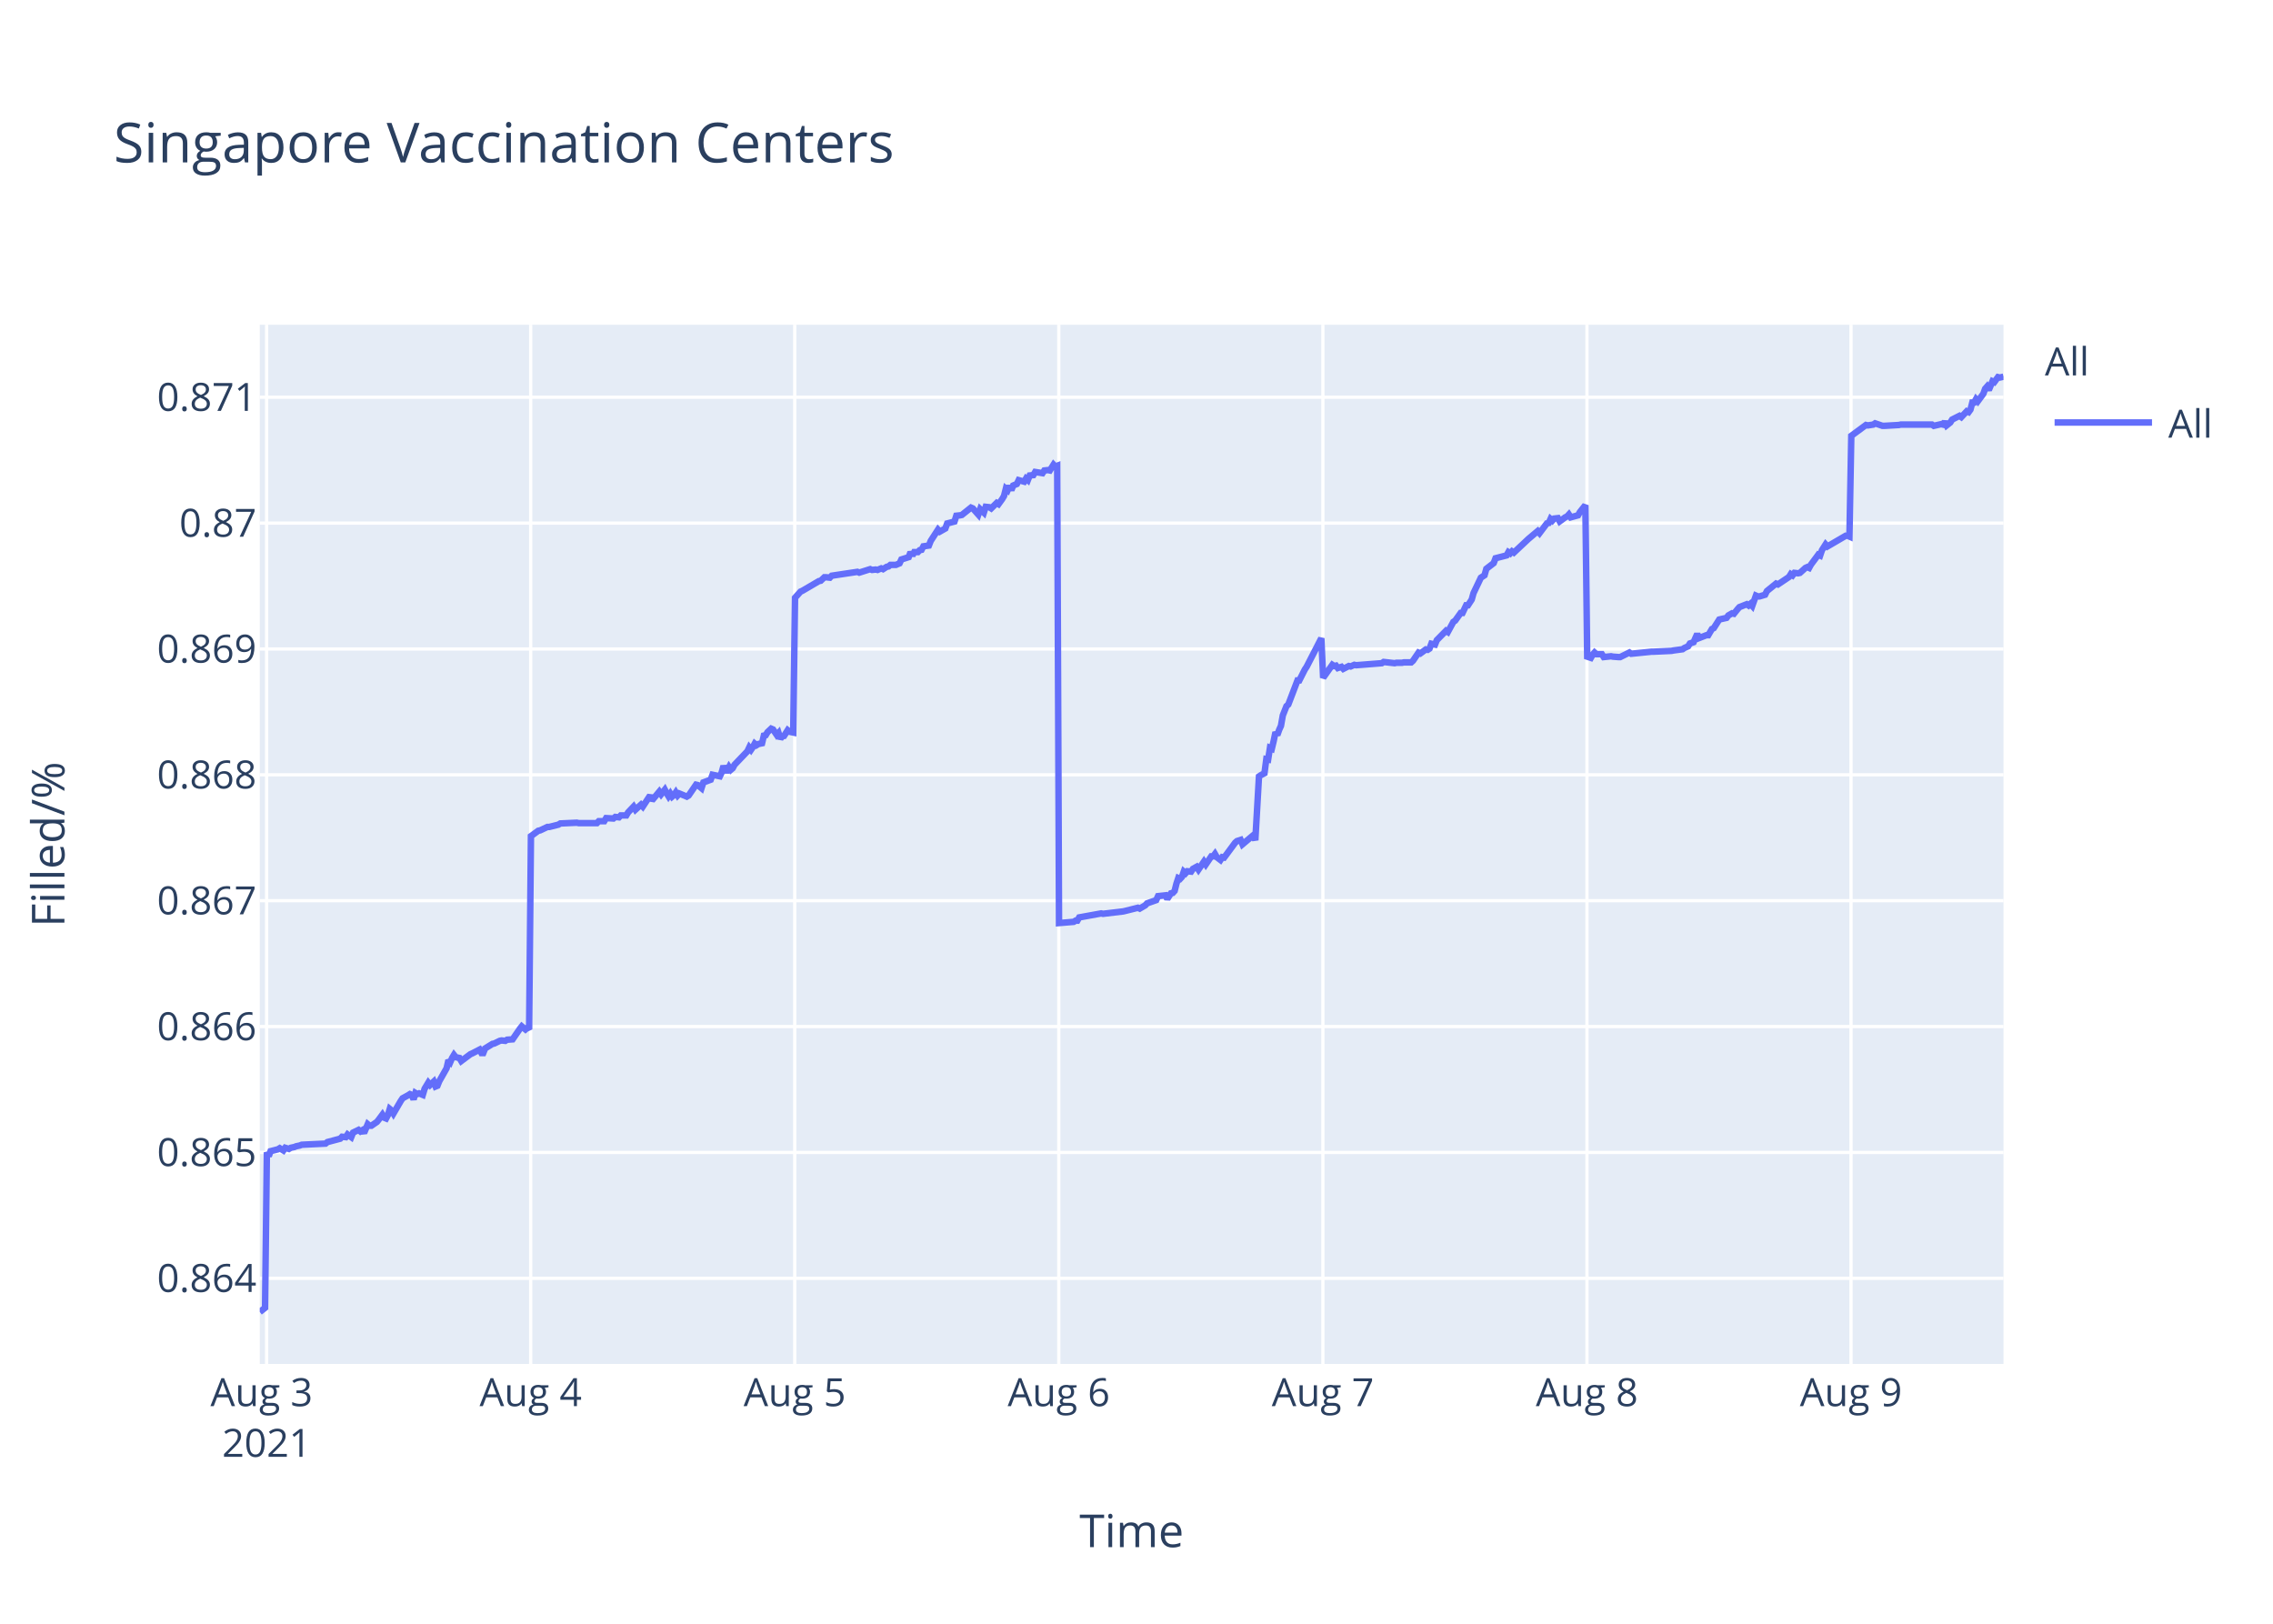
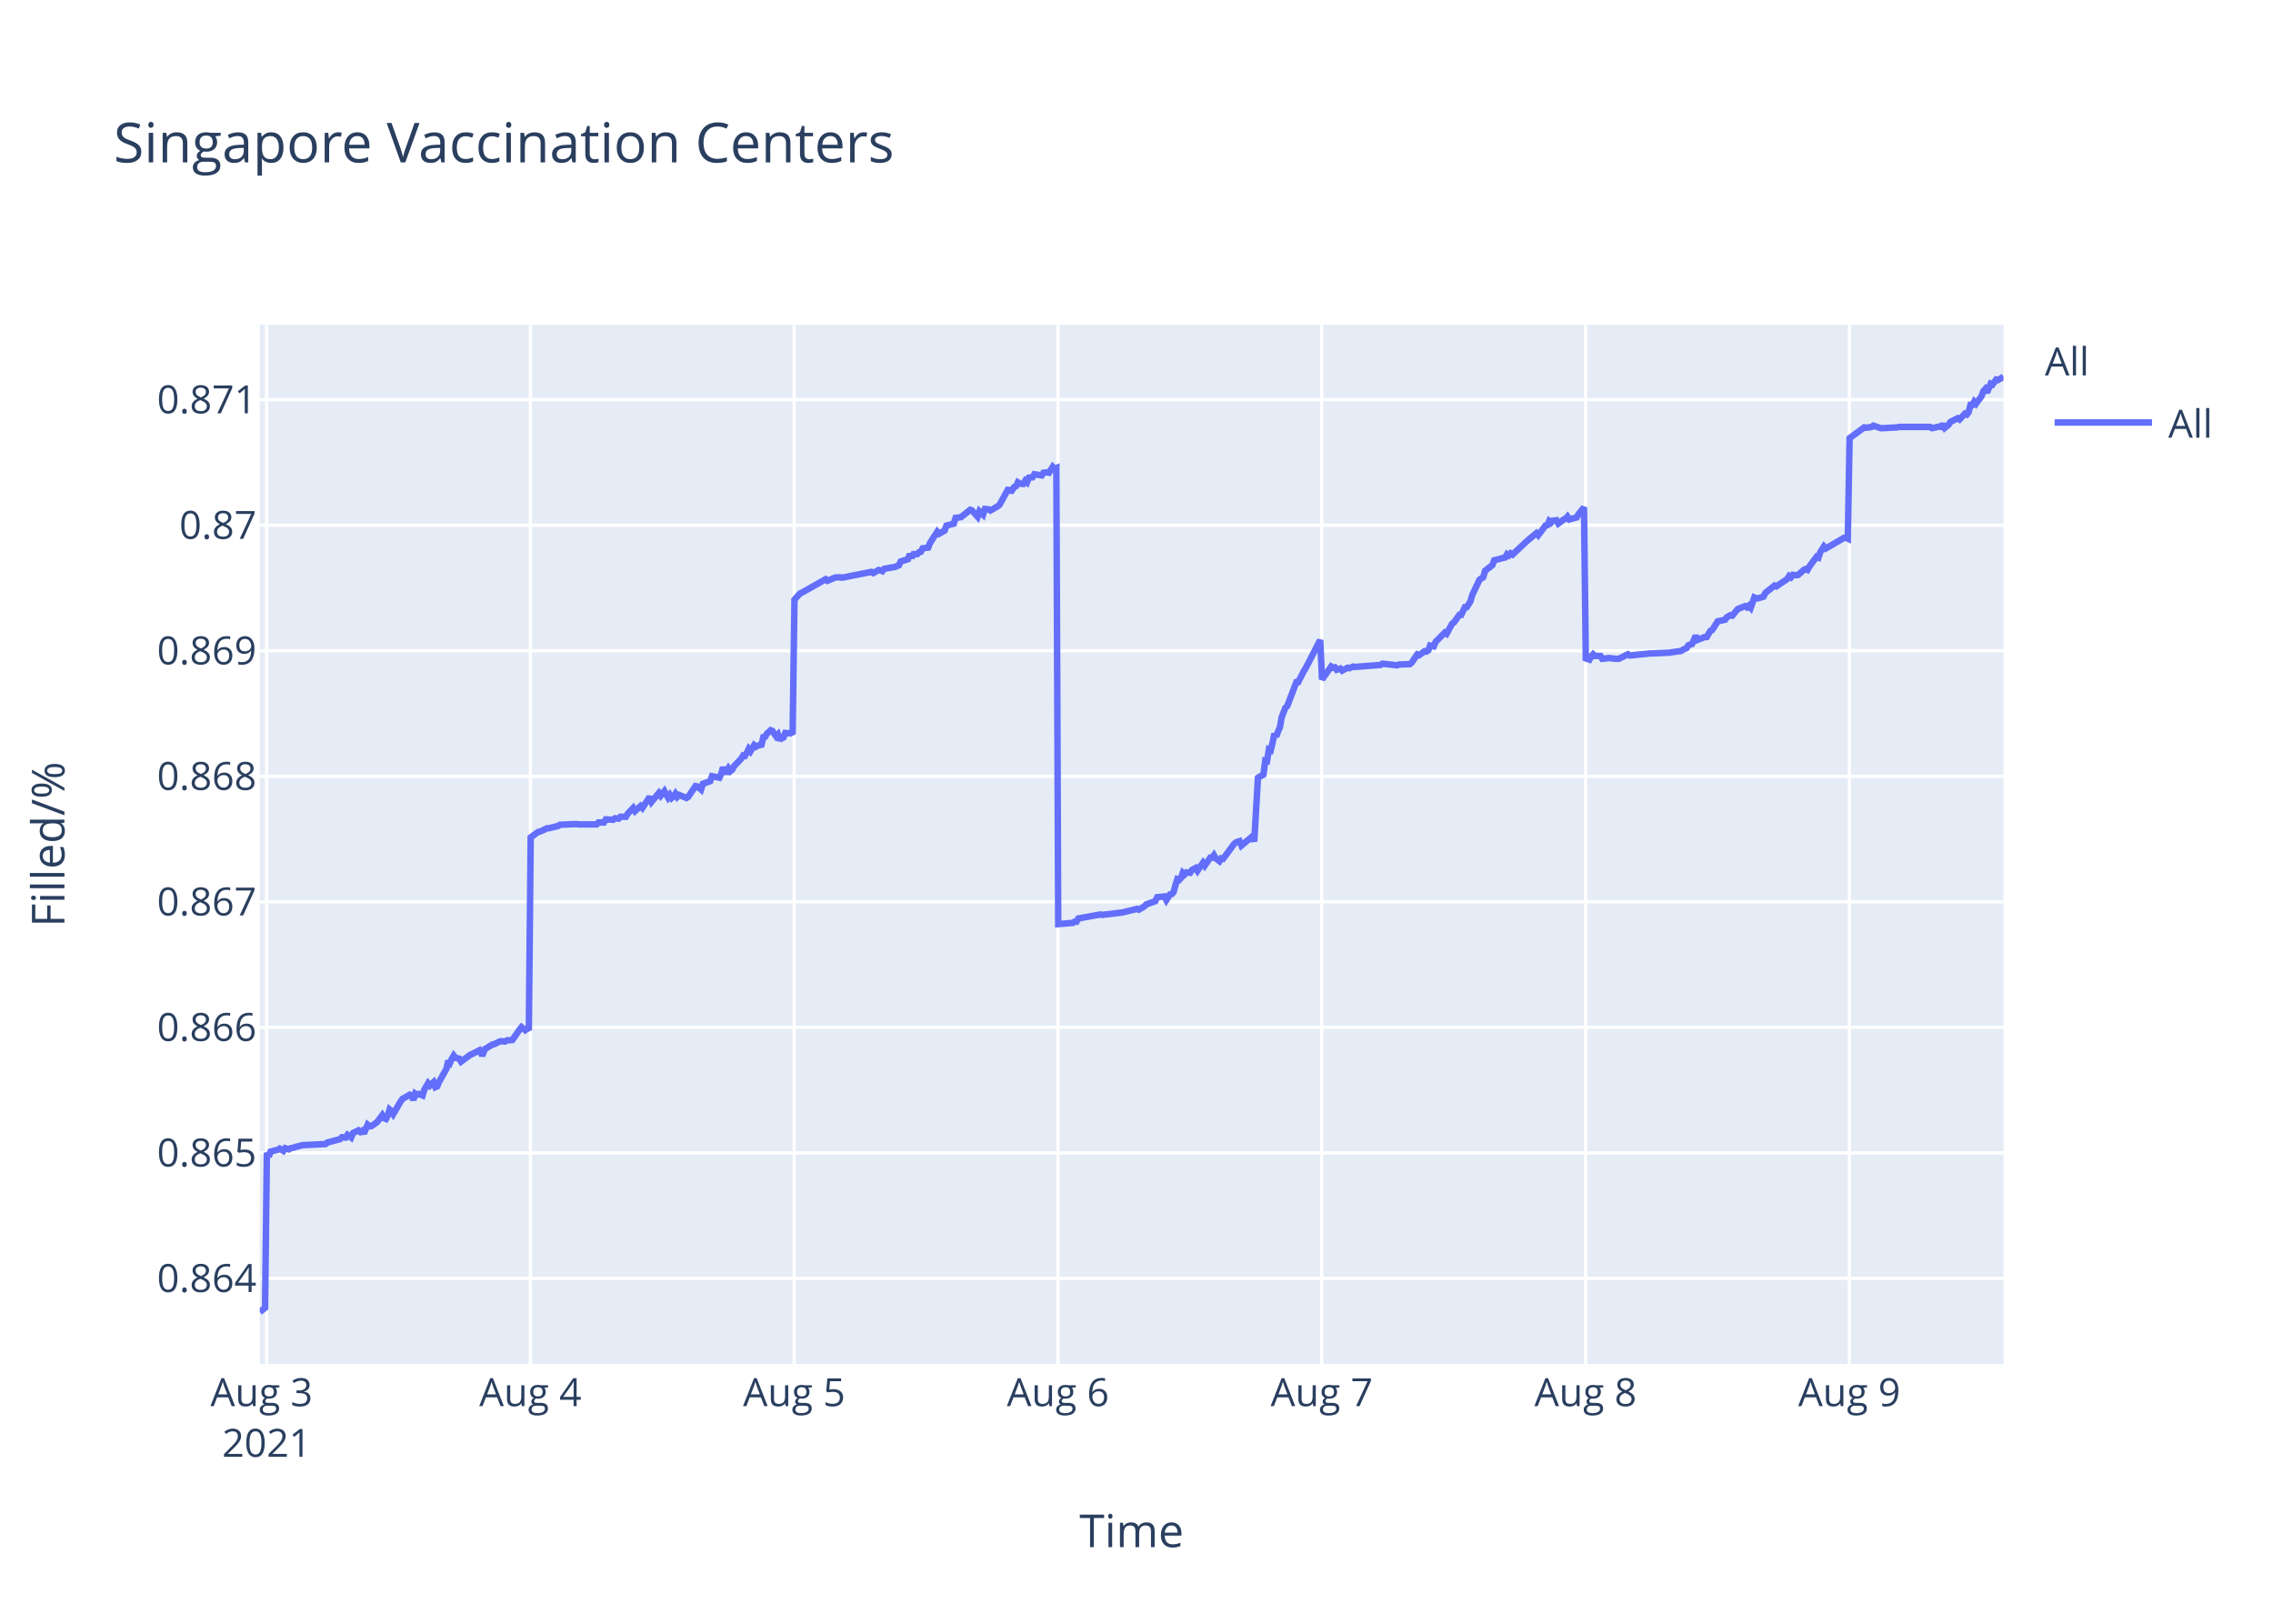
<svg xmlns="http://www.w3.org/2000/svg" class="main-svg" width="700" height="500" style="" viewBox="0 0 700 500">
  <rect x="0" y="0" width="700" height="500" style="fill: rgb(255, 255, 255); fill-opacity: 1;" />
-   <defs id="defs-1139b3">
+   <defs id="defs-cab4f3">
    <g class="clips">
-       <clipPath id="clip1139b3xyplot" class="plotclip">
+       <clipPath id="clipcab4f3xyplot" class="plotclip">
        <rect width="537" height="320" />
      </clipPath>
-       <clipPath class="axesclip" id="clip1139b3x">
+       <clipPath class="axesclip" id="clipcab4f3x">
        <rect x="80" y="0" width="537" height="500" />
      </clipPath>
-       <clipPath class="axesclip" id="clip1139b3y">
+       <clipPath class="axesclip" id="clipcab4f3y">
        <rect x="0" y="100" width="700" height="320" />
      </clipPath>
-       <clipPath class="axesclip" id="clip1139b3xy">
+       <clipPath class="axesclip" id="clipcab4f3xy">
        <rect x="80" y="100" width="537" height="320" />
      </clipPath>
    </g>
    <g class="gradients" />
  </defs>
  <g class="bglayer">
    <rect class="bg" x="80" y="100" width="537" height="320" style="fill: rgb(229, 236, 246); fill-opacity: 1; stroke-width: 0;" />
  </g>
  <g class="layer-below">
    <g class="imagelayer" />
    <g class="shapelayer" />
  </g>
  <g class="cartesianlayer">
    <g class="subplot xy">
      <g class="layer-subplot">
        <g class="shapelayer" />
        <g class="imagelayer" />
      </g>
      <g class="gridlayer">
        <g class="x">
          <path class="xgrid crisp" transform="translate(82.11,0)" d="M0,100v320" style="stroke: rgb(255, 255, 255); stroke-opacity: 1; stroke-width: 1px;" />
-           <path class="xgrid crisp" transform="translate(163.43,0)" d="M0,100v320" style="stroke: rgb(255, 255, 255); stroke-opacity: 1; stroke-width: 1px;" />
-           <path class="xgrid crisp" transform="translate(244.75,0)" d="M0,100v320" style="stroke: rgb(255, 255, 255); stroke-opacity: 1; stroke-width: 1px;" />
-           <path class="xgrid crisp" transform="translate(326.07,0)" d="M0,100v320" style="stroke: rgb(255, 255, 255); stroke-opacity: 1; stroke-width: 1px;" />
-           <path class="xgrid crisp" transform="translate(407.4,0)" d="M0,100v320" style="stroke: rgb(255, 255, 255); stroke-opacity: 1; stroke-width: 1px;" />
-           <path class="xgrid crisp" transform="translate(488.72,0)" d="M0,100v320" style="stroke: rgb(255, 255, 255); stroke-opacity: 1; stroke-width: 1px;" />
-           <path class="xgrid crisp" transform="translate(570.04,0)" d="M0,100v320" style="stroke: rgb(255, 255, 255); stroke-opacity: 1; stroke-width: 1px;" />
+           <path class="xgrid crisp" transform="translate(163.34,0)" d="M0,100v320" style="stroke: rgb(255, 255, 255); stroke-opacity: 1; stroke-width: 1px;" />
+           <path class="xgrid crisp" transform="translate(244.58,0)" d="M0,100v320" style="stroke: rgb(255, 255, 255); stroke-opacity: 1; stroke-width: 1px;" />
+           <path class="xgrid crisp" transform="translate(325.82,0)" d="M0,100v320" style="stroke: rgb(255, 255, 255); stroke-opacity: 1; stroke-width: 1px;" />
+           <path class="xgrid crisp" transform="translate(407.05,0)" d="M0,100v320" style="stroke: rgb(255, 255, 255); stroke-opacity: 1; stroke-width: 1px;" />
+           <path class="xgrid crisp" transform="translate(488.29,0)" d="M0,100v320" style="stroke: rgb(255, 255, 255); stroke-opacity: 1; stroke-width: 1px;" />
+           <path class="xgrid crisp" transform="translate(569.52,0)" d="M0,100v320" style="stroke: rgb(255, 255, 255); stroke-opacity: 1; stroke-width: 1px;" />
        </g>
        <g class="y">
-           <path class="ygrid crisp" transform="translate(0,393.63)" d="M80,0h537" style="stroke: rgb(255, 255, 255); stroke-opacity: 1; stroke-width: 1px;" />
-           <path class="ygrid crisp" transform="translate(0,354.87)" d="M80,0h537" style="stroke: rgb(255, 255, 255); stroke-opacity: 1; stroke-width: 1px;" />
-           <path class="ygrid crisp" transform="translate(0,316.11)" d="M80,0h537" style="stroke: rgb(255, 255, 255); stroke-opacity: 1; stroke-width: 1px;" />
-           <path class="ygrid crisp" transform="translate(0,277.35)" d="M80,0h537" style="stroke: rgb(255, 255, 255); stroke-opacity: 1; stroke-width: 1px;" />
-           <path class="ygrid crisp" transform="translate(0,238.59)" d="M80,0h537" style="stroke: rgb(255, 255, 255); stroke-opacity: 1; stroke-width: 1px;" />
-           <path class="ygrid crisp" transform="translate(0,199.84)" d="M80,0h537" style="stroke: rgb(255, 255, 255); stroke-opacity: 1; stroke-width: 1px;" />
-           <path class="ygrid crisp" transform="translate(0,161.08)" d="M80,0h537" style="stroke: rgb(255, 255, 255); stroke-opacity: 1; stroke-width: 1px;" />
-           <path class="ygrid crisp" transform="translate(0,122.32)" d="M80,0h537" style="stroke: rgb(255, 255, 255); stroke-opacity: 1; stroke-width: 1px;" />
+           <path class="ygrid crisp" transform="translate(0,393.65)" d="M80,0h537" style="stroke: rgb(255, 255, 255); stroke-opacity: 1; stroke-width: 1px;" />
+           <path class="ygrid crisp" transform="translate(0,355)" d="M80,0h537" style="stroke: rgb(255, 255, 255); stroke-opacity: 1; stroke-width: 1px;" />
+           <path class="ygrid crisp" transform="translate(0,316.34)" d="M80,0h537" style="stroke: rgb(255, 255, 255); stroke-opacity: 1; stroke-width: 1px;" />
+           <path class="ygrid crisp" transform="translate(0,277.69)" d="M80,0h537" style="stroke: rgb(255, 255, 255); stroke-opacity: 1; stroke-width: 1px;" />
+           <path class="ygrid crisp" transform="translate(0,239.04)" d="M80,0h537" style="stroke: rgb(255, 255, 255); stroke-opacity: 1; stroke-width: 1px;" />
+           <path class="ygrid crisp" transform="translate(0,200.38)" d="M80,0h537" style="stroke: rgb(255, 255, 255); stroke-opacity: 1; stroke-width: 1px;" />
+           <path class="ygrid crisp" transform="translate(0,161.73)" d="M80,0h537" style="stroke: rgb(255, 255, 255); stroke-opacity: 1; stroke-width: 1px;" />
+           <path class="ygrid crisp" transform="translate(0,123.07)" d="M80,0h537" style="stroke: rgb(255, 255, 255); stroke-opacity: 1; stroke-width: 1px;" />
        </g>
      </g>
      <g class="zerolinelayer" />
      <path class="xlines-below" />
      <path class="ylines-below" />
      <g class="overlines-below" />
      <g class="xaxislayer-below" />
      <g class="yaxislayer-below" />
      <g class="overaxes-below" />
-       <g class="plot" transform="translate(80,100)" clip-path="url('#clip1139b3xyplot')">
+       <g class="plot" transform="translate(80,100)" clip-path="url('#clipcab4f3xyplot')">
        <g class="scatterlayer mlayer">
-           <g class="trace scatter traceef996e" style="stroke-miterlimit: 2; opacity: 1;">
+           <g class="trace scatter trace3bacd3" style="stroke-miterlimit: 2; opacity: 1;">
            <g class="fills" />
            <g class="errorbars" />
            <g class="lines">
-               <path class="js-line" d="M0,304L1.63,302.72L2.19,254.84L2.76,256.02L3.32,254.49L5.58,253.91L6.15,253.56L7.28,254.26L7.84,253.44L8.97,253.79L9.54,253.44L10.66,253.2L11.23,252.97L12.36,252.73L12.92,252.5L20.26,252.15L20.83,251.68L24.78,250.63L25.34,250.04L26.48,250.16L27.04,249.34L28.17,250.16L28.74,248.75L30.43,247.93L30.99,248.4L31.56,248.05L32.12,248.87L33.25,246.17L33.82,246.64L34.38,246.64L36.08,245.47L36.64,244.77L37.77,243.24L38.34,244.18L38.9,244.41L39.46,243.36L40.03,241.48L40.59,241.95L41.16,242.89L43.42,239.02L43.98,238.2L45.68,237.27L46.24,236.91L46.81,237.15L47.37,238.55L47.93,236.56L48.5,236.91L49.06,236.68L50.2,237.15L50.76,235.27L51.89,233.4L52.45,234.1L53.58,233.05L54.15,234.57L54.71,234.34L55.28,232.93L57.54,228.94L58.1,226.48L58.67,227.07L59.23,225.78L59.8,224.84L60.36,225.55L61.49,225.78L62.05,226.72L64.88,224.61L65.44,224.37L67.7,223.2L68.27,224.26L68.83,224.26L69.39,222.85L71.66,221.44L72.22,221.33L73.91,220.51L74.48,220.39L75.61,220.51L76.17,220.16L77.87,220.04L78.43,219.22L80.13,216.76L80.69,216.05L81.82,216.99L82.38,216.52L82.95,216.99L83.51,157.47L85.77,155.82L86.34,155.7L88.6,154.64L89.16,154.64L91.98,153.93L92.55,153.57L97.63,153.34L98.2,153.46L103.84,153.46L104.41,152.86L106.1,152.86L106.67,151.92L108.92,152.04L109.49,151.56L110.62,151.68L111.18,151.09L112.88,151.09L113.44,150.15L115.13,148.37L115.7,149.32L117.4,147.78L117.96,148.37L120.22,144.95L120.78,146.48L123.04,143.77L123.61,144.59L124.74,143.17L125.3,144.24L125.87,145.18L126.43,144.36L127,145.3L127.56,144.83L128.12,144L128.69,144.95L129.25,144.36L131.51,145.3L132.08,144.95L134.35,141.64L134.91,141.76L136.04,142.7L136.61,140.93L138.87,140.1L139.43,138.57L141.69,139.04L142.25,137.86L142.82,135.85L143.38,137.27L143.95,137.27L144.51,136.2L145.08,137.03L145.64,136.56L146.21,135.49L150.16,131.36L150.73,130.17L151.29,130.88L151.85,130.06L152.42,128.99L152.98,129.47L153.55,129.11L154.68,128.87L155.24,126.51L155.81,126.39L156.37,125.45L157.5,124.38L158.07,124.62L159.2,126.28L159.76,125.68L160.33,127.46L160.89,126.75L161.45,126.63L162.58,124.86L163.15,125.33L164.28,125.57L164.84,84.08L166.54,82.17L167.1,81.93L172.18,78.95L172.75,78.83L173.88,77.76L174.44,77.76L175.57,77.88L176.14,77.28L184.04,76.09L184.61,76.33L187.99,75.26L188.56,75.5L189.69,75.38L190.25,75.5L191.38,75.02L191.95,75.26L193.08,74.54L193.64,74.42L194.2,73.95L195.9,73.95L197.03,73.47L197.59,72.28L199.85,71.56L200.42,70.01L200.98,71.09L201.55,70.01L202.68,70.01L203.24,69.42L203.81,69.3L204.37,68.23L206.06,67.99L206.63,66.56L208.87,63.1L209.43,63.7L211.13,62.74L211.69,61.19L213.95,60.6L214.51,58.81L215.64,58.69L216.21,58.57L219.03,56.31L219.6,56.55L221.29,58.45L221.86,56.78L222.99,57.86L223.56,56.07L224.68,56.19L225.25,56.55L226.94,54.88L227.51,55.23L228.63,53.69L229.2,52.73L229.77,50.47L230.33,50.94L230.89,49.63L231.46,50.94L232.02,49.51L233.15,49.04L233.72,47.85L235.41,48.32L235.97,47.37L236.54,47.85L237.11,46.42L238.24,46.3L238.8,45.34L241.06,45.7L241.62,44.87L242.76,44.75L243.32,44.87L244.45,43.08L245.01,43.67L245.58,43.44L246.14,184.24L250.66,183.86L251.23,183.49L251.79,183.49L252.36,182.5L259.13,181.27L259.7,181.39L265.91,180.65L266.47,180.52L270.43,179.53L270.99,179.78L272.68,178.79L273.25,178.17L276.07,177.18L276.64,175.95L278.92,175.7L279.48,176.81L280.61,175.08L281.17,174.96L281.74,174.34L282.3,172.11L282.87,170.38L283.43,170.63L284,170.01L284.56,168.4L285.13,168.9L285.69,168.28L286.82,168.4L287.39,167.54L288.51,166.92L289.08,167.78L290.77,165.31L291.34,166.18L293.03,163.7L293.6,163.7L294.16,162.96L294.73,163.95L295.86,164.81L296.42,163.95L296.99,164.07L297.55,163.33L300.38,159.5L300.94,159L302.07,158.63L302.64,159.99L306.02,157.15L306.59,158.75L307.72,139.09L308.28,138.71L309.41,138.1L309.98,133.77L310.54,133.89L311.1,130.3L311.67,130.55L312.24,128.2L312.8,125.48L313.37,126.34L313.93,124.74L314.49,123.5L315.06,120.28L316.19,117.44L316.75,116.94L319.58,109.52L320.14,109.52L321.83,106.18L322.4,105.32L326.92,96.53L327.48,108.71L330.31,104.72L330.87,105.09L331.44,104.97L332,105.71L333.13,105.34L333.7,105.96L335.39,105.09L335.95,105.22L337.09,104.72L337.65,104.84L345.55,104.22L346.12,103.84L349.5,104.22L350.07,104.09L351.77,104.09L352.33,103.97L354.59,103.97L355.15,103.47L356.85,100.97L357.41,101.22L359.11,99.98L359.67,100.1L360.24,99.73L360.8,98.23L361.93,98.48L362.49,97.11L365.32,94.24L365.88,94.61L367.58,91.49L368.14,91.12L369.84,88.75L370.4,88.75L371.53,86.38L372.09,86.38L373.23,84.63L373.79,82.63L376.05,77.89L376.61,77.52L377.18,77.14L377.74,75.15L380,73.4L380.57,71.9L383.96,71.03L384.52,70.03L385.09,70.41L385.65,69.78L386.22,70.16L390.73,65.92L393.56,63.54L394.12,64.17L396.38,61.17L396.95,61.05L397.51,59.8L398.08,60.3L398.64,59.68L399.77,59.55L400.33,60.55L402.03,59.3L402.59,59.05L403.16,58.43L403.73,59.3L405.98,58.68L406.55,57.68L408.24,55.56L408.8,102.2L409.93,102.58L410.5,101.57L411.06,100.93L411.63,101.44L413.32,101.44L413.89,102.33L416.15,102.08L416.71,102.2L418.4,102.33L418.97,102.33L421.8,100.93L422.36,101.31L428.57,100.68L429.14,100.68L434.78,100.42L435.35,100.3L438.17,99.92L438.73,99.53L439.87,99.03L440.43,98.14L441.56,97.76L442.12,96.48L442.69,95.21L443.25,96.48L445.51,95.6L446.08,95.6L447.21,93.69L447.77,93.43L449.47,90.77L450.03,90.64L451.72,90.26L452.29,89.5L453.42,88.86L453.98,88.99L455.11,87.59L455.68,86.95L457.94,86.06L458.5,86.45L459.07,85.94L459.63,86.57L460.76,83.4L461.33,83.65L461.89,83.65L463.58,83.14L464.15,82L466.97,79.71L467.54,79.96L470.93,77.68L471.49,76.79L472.06,77.17L472.62,76.41L473.75,76.53L474.31,76.41L476.01,74.88L476.57,74.63L477.14,74.88L477.7,73.86L479.4,71.58L479.96,70.81L480.53,71.07L481.09,69.42L482.22,67.64L482.78,68.27L488.43,64.97L489,64.97L489.56,65.22L490.13,34.2L494.65,30.87L495.21,31L496.9,30.74L497.47,30.36L499.73,31.13L500.29,31.13L504.81,30.87L505.37,30.74L514.98,30.74L515.54,31.13L517.8,30.61L518.36,30.74L518.93,29.85L519.49,31L520.62,30.1L521.18,29.2L523.45,28.05L524.01,28.44L525.7,26.64L526.27,26.9L526.83,26.13L527.4,23.95L527.96,23.95L528.53,22.92L529.09,23.56L529.66,22.79L530.79,21.26L531.35,19.72L531.91,19.08L532.48,20.1L533.61,17.41L534.17,17.67L535.3,16.13L535.87,16.26L537,16" style="vector-effect: non-scaling-stroke; fill: none; stroke: rgb(99, 110, 250); stroke-opacity: 1; stroke-width: 2px; opacity: 1;" />
+               <path class="js-line" d="M0,304L1.63,302.72L2.19,254.98L2.76,256.14L3.32,254.62L5.57,254.04L6.14,253.69L7.27,254.39L7.83,253.57L8.96,253.92L9.53,253.57L10.65,253.34L11.22,253.11L12.34,252.87L12.91,252.64L20.24,252.29L20.81,251.82L24.75,250.77L25.32,250.18L26.45,250.3L27.01,249.48L28.14,250.3L28.71,248.9L30.39,248.08L30.96,248.55L31.52,248.2L32.09,249.01L33.22,246.33L33.78,246.79L34.34,246.79L36.04,245.62L36.6,244.92L37.73,243.4L38.29,244.34L38.86,244.57L39.42,243.52L39.98,241.65L40.55,242.12L41.11,243.05L43.37,239.2L43.94,238.38L45.63,237.44L46.19,237.09L46.76,237.33L47.32,238.73L47.88,236.74L48.45,237.09L49.01,236.86L50.14,237.33L50.71,235.46L51.83,233.59L52.4,234.29L53.53,233.24L54.09,234.76L54.65,234.52L55.22,233.12L57.48,229.14L58.04,226.69L58.6,227.27L59.17,225.99L59.73,225.05L60.3,225.76L61.42,225.99L61.99,226.92L64.81,224.82L65.37,224.59L67.63,223.42L68.2,224.47L68.76,224.47L69.32,223.07L71.58,221.66L72.14,221.55L73.84,220.73L74.4,220.61L75.53,220.73L76.09,220.38L77.78,220.26L78.35,219.44L80.04,216.99L80.61,216.29L81.73,217.22L82.3,216.76L82.86,217.22L83.43,157.86L85.68,156.21L86.25,156.1L88.5,155.04L89.07,155.04L91.89,154.33L92.45,153.97L97.53,153.74L98.09,153.86L103.73,153.86L104.3,153.27L105.99,153.27L106.55,152.32L108.81,152.44L109.38,151.97L110.5,152.09L111.07,151.5L112.76,151.5L113.32,150.56L115.01,148.79L115.58,149.73L117.27,148.2L117.84,148.79L120.09,145.37L120.66,146.9L122.91,144.19L123.48,145.02L124.61,143.6L125.17,144.66L125.73,145.61L126.3,144.78L126.86,145.72L127.43,145.25L127.99,144.43L128.55,145.37L129.12,144.78L131.38,145.72L131.94,145.37L134.2,142.07L134.77,142.19L135.9,143.13L136.46,141.36L138.72,140.54L139.28,139.01L141.54,139.48L142.1,138.3L142.67,136.3L143.23,137.71L143.8,137.71L144.36,136.65L144.92,137.47L145.49,137L146.05,135.94L148.31,133.58L148.87,132.64L149.44,132.76L150,131.82L150.57,130.64L151.13,131.35L152.26,129.46L152.82,129.93L153.39,129.58L154.51,129.34L155.08,126.98L155.64,126.87L156.2,125.92L157.34,124.86L157.9,125.1L159.03,126.75L159.59,126.16L160.16,127.93L160.72,127.22L161.28,127.1L161.85,125.69L162.98,125.81L163.54,125.69L164.1,126.04L164.67,84.66L166.36,82.76L166.92,82.52L174.26,78.36L174.82,78.84L177.08,77.89L177.64,77.77L178.77,77.77L179.34,77.89L188.36,76.1L188.93,76.46L190.62,75.51L191.18,75.63L191.75,75.87L192.31,75.15L195.69,74.56L196.82,74.08L197.39,72.89L198.51,72.54L199.64,72.18L200.21,70.64L200.77,71.71L201.34,70.64L202.46,70.64L203.03,70.04L203.59,69.92L204.15,68.85L205.85,68.62L206.41,67.19L208.65,63.74L209.21,64.34L210.91,63.39L211.47,61.84L213.73,61.25L214.29,59.46L215.42,59.34L215.98,59.23L218.8,56.97L219.37,57.2L221.06,59.11L221.63,57.44L222.75,58.51L223.33,56.73L224.45,56.85L225.01,57.2L227.27,55.9L227.83,55.42L230.65,50.31L231.22,51.62L232.35,49.95L232.91,49.72L233.47,48.53L234.03,48.88L234.6,49L235.17,49L235.73,48.05L236.29,48.53L236.86,47.1L237.98,46.98L238.55,46.03L240.81,46.39L241.37,45.56L242.5,45.44L243.06,45.56L244.19,43.77L244.75,44.37L245.32,44.13L245.89,184.55L250.4,184.18L250.96,183.81L251.53,183.81L252.09,182.83L258.86,181.59L259.43,181.72L265.63,180.98L266.19,180.85L270.14,179.87L270.7,180.11L272.39,179.13L272.96,178.51L275.78,177.52L276.35,176.29L278.62,176.04L279.19,177.15L280.31,175.42L280.88,175.3L281.44,174.68L282.01,172.46L282.57,170.74L283.13,170.98L283.7,170.37L284.26,168.76L284.83,169.26L285.39,168.64L286.52,168.76L287.08,167.9L288.21,167.28L288.78,168.15L290.47,165.68L291.03,166.54L292.73,164.08L293.29,164.08L293.85,163.33L294.42,164.32L295.55,165.19L296.11,164.32L296.67,164.45L297.24,163.7L300.06,159.88L300.62,159.39L301.75,159.02L302.32,160.37L305.7,157.54L306.26,159.14L307.4,139.52L307.96,139.15L309.09,138.54L309.65,134.22L310.21,134.34L310.78,130.77L311.34,131.01L311.91,128.67L312.47,125.95L313.04,126.82L313.6,125.21L314.16,123.98L314.73,120.77L315.86,117.94L316.42,117.44L319.24,110.04L319.8,110.04L321.5,106.71L322.06,105.85L326.57,97.09L327.14,109.23L329.96,105.25L330.53,105.62L331.09,105.5L331.65,106.24L332.78,105.87L333.35,106.49L335.03,105.62L335.6,105.75L336.73,105.25L337.29,105.37L345.19,104.75L345.76,104.38L350.27,104.87L350.83,104.63L354.22,104.5L354.78,104L356.47,101.51L357.04,101.76L358.73,100.52L359.29,100.64L359.86,100.27L360.42,98.78L361.55,99.03L362.11,97.66L364.94,94.8L365.5,95.17L367.19,92.06L367.75,91.68L369.45,89.32L370.01,89.32L371.14,86.96L371.7,86.96L372.83,85.21L373.4,83.22L375.65,78.49L376.22,78.12L376.78,77.75L377.35,75.76L379.6,74.02L380.17,72.52L383.55,71.65L384.12,70.66L384.68,71.03L385.24,70.41L385.81,70.78L390.32,66.55L393.14,64.19L393.71,64.81L395.96,61.82L396.53,61.7L397.09,60.45L397.66,60.95L398.22,60.33L399.35,60.2L399.91,61.2L401.61,59.95L402.17,59.71L402.73,59.08L403.3,59.95L405.55,59.33L406.12,58.34L407.81,56.22L408.37,102.74L409.5,103.12L410.07,102.11L410.63,101.47L411.19,101.98L412.89,101.98L413.45,102.87L415.71,102.61L416.27,102.74L417.96,102.87L418.53,102.87L421.35,101.47L421.92,101.85L428.12,101.22L428.68,101.22L434.32,100.97L434.89,100.84L437.71,100.46L438.27,100.08L439.4,99.57L439.97,98.69L441.09,98.3L441.66,97.04L442.22,95.77L442.79,97.04L445.04,96.15L445.61,96.15L446.74,94.25L447.3,94L448.99,91.33L449.56,91.21L451.25,90.83L451.81,90.07L452.94,89.43L453.51,89.56L454.63,88.17L455.2,87.53L457.45,86.64L458.02,87.02L458.58,86.52L459.15,87.15L460.27,83.98L460.84,84.24L461.4,84.24L463.09,83.73L463.66,82.59L466.48,80.31L467.04,80.56L470.43,78.28L470.99,77.39L471.56,77.77L472.12,77.01L473.25,77.14L473.81,77.01L475.51,75.49L476.07,75.24L476.64,75.49L477.2,74.48L478.89,72.2L479.46,71.44L480.02,71.69L480.58,70.04L481.71,68.27L482.28,68.9L487.92,65.6L488.48,65.6L489.05,65.86L489.61,34.92L494.12,31.6L494.69,31.73L496.38,31.47L496.95,31.09L499.2,31.85L499.77,31.85L504.28,31.6L504.84,31.47L514.43,31.47L515,31.85L517.25,31.34L517.82,31.47L518.38,30.58L518.95,31.73L520.07,30.83L520.64,29.94L522.89,28.79L523.46,29.17L525.15,27.38L525.71,27.63L526.28,26.87L526.84,24.69L527.41,24.69L527.97,23.67L528.54,24.31L529.1,23.54L530.23,22.01L530.79,20.47L531.35,19.84L531.92,20.86L533.05,18.17L533.61,18.43L534.74,16.89L535.31,17.02L537,16" style="vector-effect: non-scaling-stroke; fill: none; stroke: rgb(99, 110, 250); stroke-opacity: 1; stroke-width: 2px; opacity: 1;" />
            </g>
            <g class="points" />
            <g class="text" />
          </g>
        </g>
      </g>
      <g class="overplot" />
      <path class="xlines-above crisp" d="M0,0" style="fill: none;" />
      <path class="ylines-above crisp" d="M0,0" style="fill: none;" />
      <g class="overlines-above" />
      <g class="xaxislayer-above">
        <g class="xtick">
          <text text-anchor="middle" x="0" y="433" transform="translate(82.11,0)" style="font-family: 'Open Sans', verdana, arial, sans-serif; font-size: 12px; fill: rgb(42, 63, 95); fill-opacity: 1; white-space: pre;">
            <tspan class="line" dy="0em" x="0" y="433">Aug 3</tspan>
            <tspan class="line" dy="1.3em" x="0" y="433">2021</tspan>
          </text>
        </g>
        <g class="xtick">
-           <text text-anchor="middle" x="0" y="433" transform="translate(163.43,0)" style="font-family: 'Open Sans', verdana, arial, sans-serif; font-size: 12px; fill: rgb(42, 63, 95); fill-opacity: 1; white-space: pre;">Aug 4</text>
+           <text text-anchor="middle" x="0" y="433" transform="translate(163.34,0)" style="font-family: 'Open Sans', verdana, arial, sans-serif; font-size: 12px; fill: rgb(42, 63, 95); fill-opacity: 1; white-space: pre;">Aug 4</text>
        </g>
        <g class="xtick">
-           <text text-anchor="middle" x="0" y="433" transform="translate(244.75,0)" style="font-family: 'Open Sans', verdana, arial, sans-serif; font-size: 12px; fill: rgb(42, 63, 95); fill-opacity: 1; white-space: pre;">Aug 5</text>
+           <text text-anchor="middle" x="0" y="433" transform="translate(244.58,0)" style="font-family: 'Open Sans', verdana, arial, sans-serif; font-size: 12px; fill: rgb(42, 63, 95); fill-opacity: 1; white-space: pre;">Aug 5</text>
        </g>
        <g class="xtick">
-           <text text-anchor="middle" x="0" y="433" transform="translate(326.07,0)" style="font-family: 'Open Sans', verdana, arial, sans-serif; font-size: 12px; fill: rgb(42, 63, 95); fill-opacity: 1; white-space: pre;">Aug 6</text>
+           <text text-anchor="middle" x="0" y="433" transform="translate(325.82,0)" style="font-family: 'Open Sans', verdana, arial, sans-serif; font-size: 12px; fill: rgb(42, 63, 95); fill-opacity: 1; white-space: pre;">Aug 6</text>
        </g>
        <g class="xtick">
-           <text text-anchor="middle" x="0" y="433" transform="translate(407.4,0)" style="font-family: 'Open Sans', verdana, arial, sans-serif; font-size: 12px; fill: rgb(42, 63, 95); fill-opacity: 1; white-space: pre;">Aug 7</text>
+           <text text-anchor="middle" x="0" y="433" transform="translate(407.05,0)" style="font-family: 'Open Sans', verdana, arial, sans-serif; font-size: 12px; fill: rgb(42, 63, 95); fill-opacity: 1; white-space: pre;">Aug 7</text>
        </g>
        <g class="xtick">
-           <text text-anchor="middle" x="0" y="433" transform="translate(488.72,0)" style="font-family: 'Open Sans', verdana, arial, sans-serif; font-size: 12px; fill: rgb(42, 63, 95); fill-opacity: 1; white-space: pre;">Aug 8</text>
+           <text text-anchor="middle" x="0" y="433" transform="translate(488.29,0)" style="font-family: 'Open Sans', verdana, arial, sans-serif; font-size: 12px; fill: rgb(42, 63, 95); fill-opacity: 1; white-space: pre;">Aug 8</text>
        </g>
        <g class="xtick">
-           <text text-anchor="middle" x="0" y="433" transform="translate(570.04,0)" style="font-family: 'Open Sans', verdana, arial, sans-serif; font-size: 12px; fill: rgb(42, 63, 95); fill-opacity: 1; white-space: pre;">Aug 9</text>
+           <text text-anchor="middle" x="0" y="433" transform="translate(569.52,0)" style="font-family: 'Open Sans', verdana, arial, sans-serif; font-size: 12px; fill: rgb(42, 63, 95); fill-opacity: 1; white-space: pre;">Aug 9</text>
        </g>
      </g>
      <g class="yaxislayer-above">
        <g class="ytick">
-           <text text-anchor="end" x="79" y="4.2" transform="translate(0,393.63)" style="font-family: 'Open Sans', verdana, arial, sans-serif; font-size: 12px; fill: rgb(42, 63, 95); fill-opacity: 1; white-space: pre;">0.864</text>
+           <text text-anchor="end" x="79" y="4.2" transform="translate(0,393.65)" style="font-family: 'Open Sans', verdana, arial, sans-serif; font-size: 12px; fill: rgb(42, 63, 95); fill-opacity: 1; white-space: pre;">0.864</text>
        </g>
        <g class="ytick">
-           <text text-anchor="end" x="79" y="4.2" transform="translate(0,354.87)" style="font-family: 'Open Sans', verdana, arial, sans-serif; font-size: 12px; fill: rgb(42, 63, 95); fill-opacity: 1; white-space: pre;">0.865</text>
+           <text text-anchor="end" x="79" y="4.2" transform="translate(0,355)" style="font-family: 'Open Sans', verdana, arial, sans-serif; font-size: 12px; fill: rgb(42, 63, 95); fill-opacity: 1; white-space: pre;">0.865</text>
        </g>
        <g class="ytick">
-           <text text-anchor="end" x="79" y="4.2" transform="translate(0,316.11)" style="font-family: 'Open Sans', verdana, arial, sans-serif; font-size: 12px; fill: rgb(42, 63, 95); fill-opacity: 1; white-space: pre;">0.866</text>
+           <text text-anchor="end" x="79" y="4.2" transform="translate(0,316.34)" style="font-family: 'Open Sans', verdana, arial, sans-serif; font-size: 12px; fill: rgb(42, 63, 95); fill-opacity: 1; white-space: pre;">0.866</text>
        </g>
        <g class="ytick">
-           <text text-anchor="end" x="79" y="4.2" transform="translate(0,277.35)" style="font-family: 'Open Sans', verdana, arial, sans-serif; font-size: 12px; fill: rgb(42, 63, 95); fill-opacity: 1; white-space: pre;">0.867</text>
+           <text text-anchor="end" x="79" y="4.2" transform="translate(0,277.69)" style="font-family: 'Open Sans', verdana, arial, sans-serif; font-size: 12px; fill: rgb(42, 63, 95); fill-opacity: 1; white-space: pre;">0.867</text>
        </g>
        <g class="ytick">
-           <text text-anchor="end" x="79" y="4.2" transform="translate(0,238.59)" style="font-family: 'Open Sans', verdana, arial, sans-serif; font-size: 12px; fill: rgb(42, 63, 95); fill-opacity: 1; white-space: pre;">0.868</text>
+           <text text-anchor="end" x="79" y="4.2" transform="translate(0,239.04)" style="font-family: 'Open Sans', verdana, arial, sans-serif; font-size: 12px; fill: rgb(42, 63, 95); fill-opacity: 1; white-space: pre;">0.868</text>
        </g>
        <g class="ytick">
-           <text text-anchor="end" x="79" y="4.2" transform="translate(0,199.84)" style="font-family: 'Open Sans', verdana, arial, sans-serif; font-size: 12px; fill: rgb(42, 63, 95); fill-opacity: 1; white-space: pre;">0.869</text>
+           <text text-anchor="end" x="79" y="4.2" transform="translate(0,200.38)" style="font-family: 'Open Sans', verdana, arial, sans-serif; font-size: 12px; fill: rgb(42, 63, 95); fill-opacity: 1; white-space: pre;">0.869</text>
        </g>
        <g class="ytick">
-           <text text-anchor="end" x="79" y="4.2" transform="translate(0,161.08)" style="font-family: 'Open Sans', verdana, arial, sans-serif; font-size: 12px; fill: rgb(42, 63, 95); fill-opacity: 1; white-space: pre;">0.87</text>
+           <text text-anchor="end" x="79" y="4.2" transform="translate(0,161.73)" style="font-family: 'Open Sans', verdana, arial, sans-serif; font-size: 12px; fill: rgb(42, 63, 95); fill-opacity: 1; white-space: pre;">0.87</text>
        </g>
        <g class="ytick">
-           <text text-anchor="end" x="79" y="4.2" transform="translate(0,122.32)" style="font-family: 'Open Sans', verdana, arial, sans-serif; font-size: 12px; fill: rgb(42, 63, 95); fill-opacity: 1; white-space: pre;">0.871</text>
+           <text text-anchor="end" x="79" y="4.2" transform="translate(0,123.07)" style="font-family: 'Open Sans', verdana, arial, sans-serif; font-size: 12px; fill: rgb(42, 63, 95); fill-opacity: 1; white-space: pre;">0.871</text>
        </g>
      </g>
      <g class="overaxes-above" />
    </g>
  </g>
  <g class="polarlayer" />
  <g class="ternarylayer" />
  <g class="geolayer" />
  <g class="funnelarealayer" />
  <g class="pielayer" />
  <g class="treemaplayer" />
  <g class="sunburstlayer" />
  <g class="glimages" />
-   <defs id="topdefs-1139b3">
+   <defs id="topdefs-cab4f3">
    <g class="clips" />
-     <clipPath id="legend1139b3">
+     <clipPath id="legendcab4f3">
      <rect width="60" height="45" x="0" y="0" />
    </clipPath>
  </defs>
  <g class="layer-above">
    <g class="imagelayer" />
    <g class="shapelayer" />
  </g>
  <g class="infolayer">
    <g class="legend" pointer-events="all" transform="translate(627.74,100)">
      <rect class="bg" shape-rendering="crispEdges" width="60" height="45" x="0" y="0" style="stroke: rgb(68, 68, 68); stroke-opacity: 1; fill: rgb(255, 255, 255); fill-opacity: 1; stroke-width: 0px;" />
-       <g class="scrollbox" transform="" clip-path="url('#legend1139b3')">
+       <g class="scrollbox" transform="" clip-path="url('#legendcab4f3')">
        <text class="legendtitletext" text-anchor="start" x="2" y="15.6" style="font-family: 'Open Sans', verdana, arial, sans-serif; font-size: 12px; fill: rgb(42, 63, 95); fill-opacity: 1; white-space: pre;">All</text>
        <g class="groups" transform="">
          <g class="traces" transform="translate(0,30.1)" style="opacity: 1;">
            <text class="legendtext" text-anchor="start" x="40" y="4.68" style="font-family: 'Open Sans', verdana, arial, sans-serif; font-size: 12px; fill: rgb(42, 63, 95); fill-opacity: 1; white-space: pre;">All</text>
            <g class="layers" style="opacity: 1;">
              <g class="legendfill" />
              <g class="legendlines">
                <path class="js-line" d="M5,0h30" style="fill: none; stroke: rgb(99, 110, 250); stroke-opacity: 1; stroke-width: 2px;" />
              </g>
              <g class="legendsymbols">
                <g class="legendpoints" />
              </g>
            </g>
            <rect class="legendtoggle" x="0" y="-9.5" width="54.891" height="19" style="fill: rgb(0, 0, 0); fill-opacity: 0;" />
          </g>
        </g>
      </g>
      <rect class="scrollbar" rx="20" ry="3" width="0" height="0" x="0" y="0" style="fill: rgb(128, 139, 164); fill-opacity: 1;" />
    </g>
    <g class="g-gtitle">
      <text class="gtitle" x="35" y="50" text-anchor="start" dy="0em" style="font-family: 'Open Sans', verdana, arial, sans-serif; font-size: 17px; fill: rgb(42, 63, 95); opacity: 1; font-weight: normal; white-space: pre;">Singapore Vaccination Centers</text>
    </g>
    <g class="g-xtitle">
      <text class="xtitle" x="348.5" y="476.409" text-anchor="middle" style="font-family: 'Open Sans', verdana, arial, sans-serif; font-size: 14px; fill: rgb(42, 63, 95); opacity: 1; font-weight: normal; white-space: pre;">Time</text>
    </g>
    <g class="g-ytitle">
      <text class="ytitle" transform="rotate(-90,19.84063,260)" x="19.841" y="260" text-anchor="middle" style="font-family: 'Open Sans', verdana, arial, sans-serif; font-size: 14px; fill: rgb(42, 63, 95); opacity: 1; font-weight: normal; white-space: pre;">Filled/%</text>
    </g>
  </g>
</svg>
